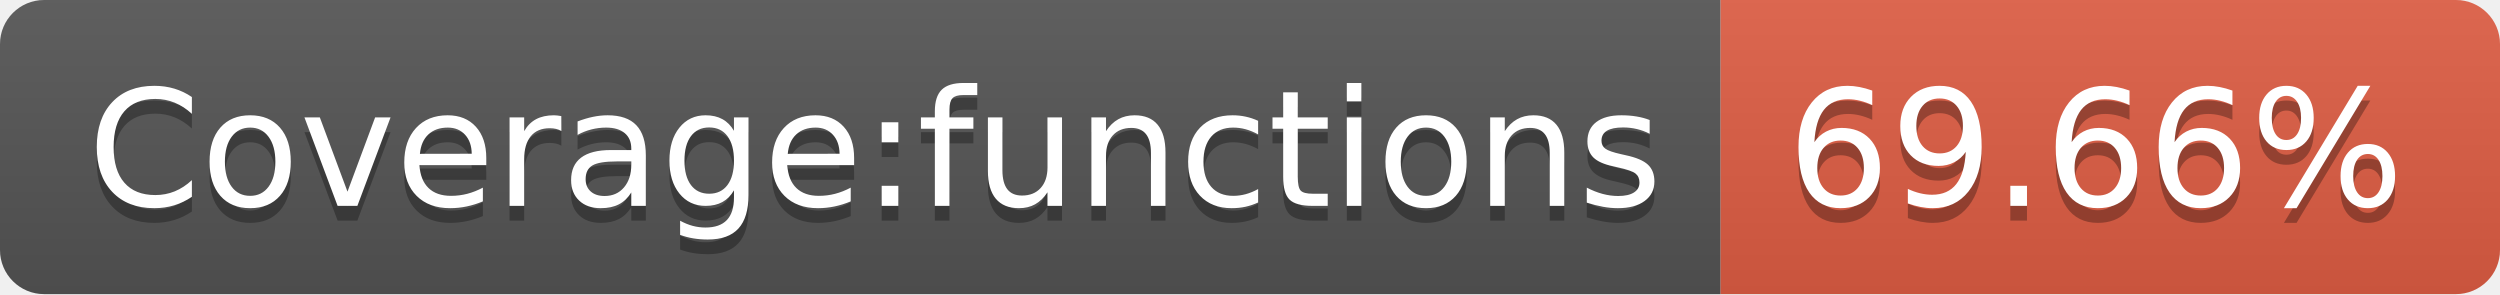
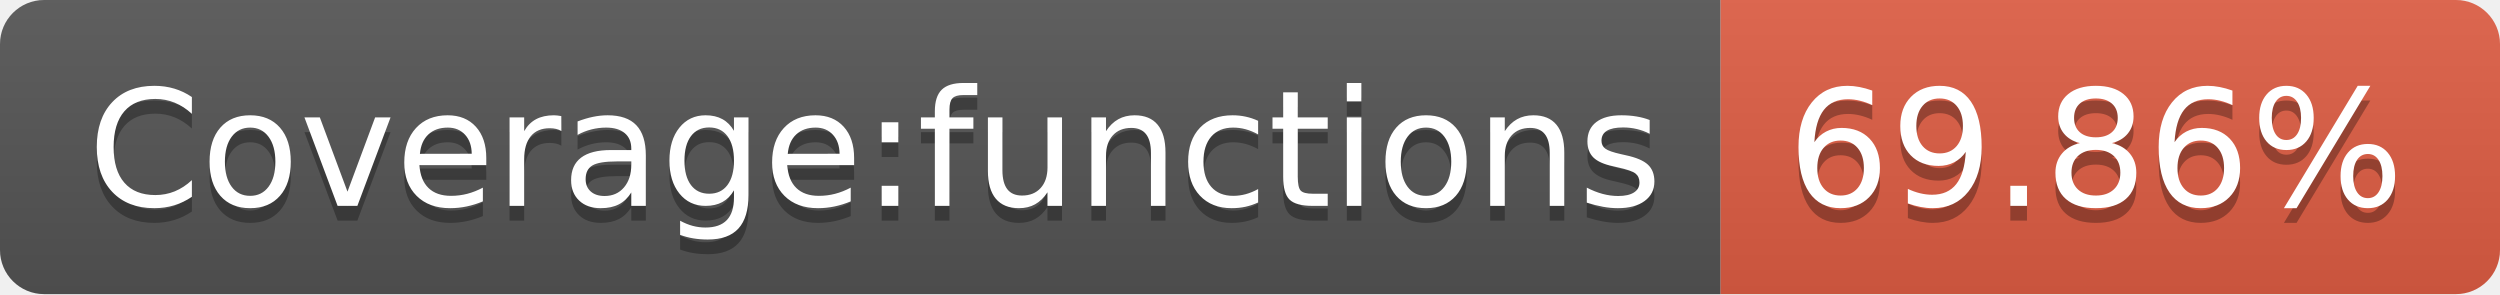
- <svg xmlns="http://www.w3.org/2000/svg" width="170" height="20" role="img" aria-label="Coverage:functions: 69.66%">
+ <svg xmlns="http://www.w3.org/2000/svg" width="170" height="20" role="img" aria-label="Coverage:functions: 69.86%">
  <linearGradient id="s" x2="0" y2="100%">
    <stop offset="0" stop-color="#bbb" stop-opacity=".1" />
    <stop offset="1" stop-opacity=".1" />
  </linearGradient>
  <clipPath id="r">
    <rect width="170" height="20" rx="3" fill="#fff" />
  </clipPath>
  <g clip-path="url(#r)">
    <rect width="117" height="20" fill="#555" />
    <rect x="117" width="53" height="20" fill="#e05d44" />
    <rect width="170" height="20" fill="url(#s)" />
  </g>
  <g fill="#fff" text-anchor="middle" font-family="Verdana,Geneva,DejaVu Sans,sans-serif" text-rendering="geometricPrecision" font-size="110">
    <text aria-hidden="true" x="595" y="150" fill="#010101" fill-opacity=".3" transform="scale(.1)" textLength="1070">Coverage:functions</text>
    <text x="595" y="140" transform="scale(.1)" fill="#fff" textLength="1070">Coverage:functions</text>
-     <text aria-hidden="true" x="1425" y="150" fill="#010101" fill-opacity=".3" transform="scale(.1)" textLength="430">69.66%</text>
-     <text x="1425" y="140" transform="scale(.1)" fill="#fff" textLength="430">69.66%</text>
+     <text aria-hidden="true" x="1425" y="150" fill="#010101" fill-opacity=".3" transform="scale(.1)" textLength="430">69.86%</text>
+     <text x="1425" y="140" transform="scale(.1)" fill="#fff" textLength="430">69.86%</text>
  </g>
</svg>
